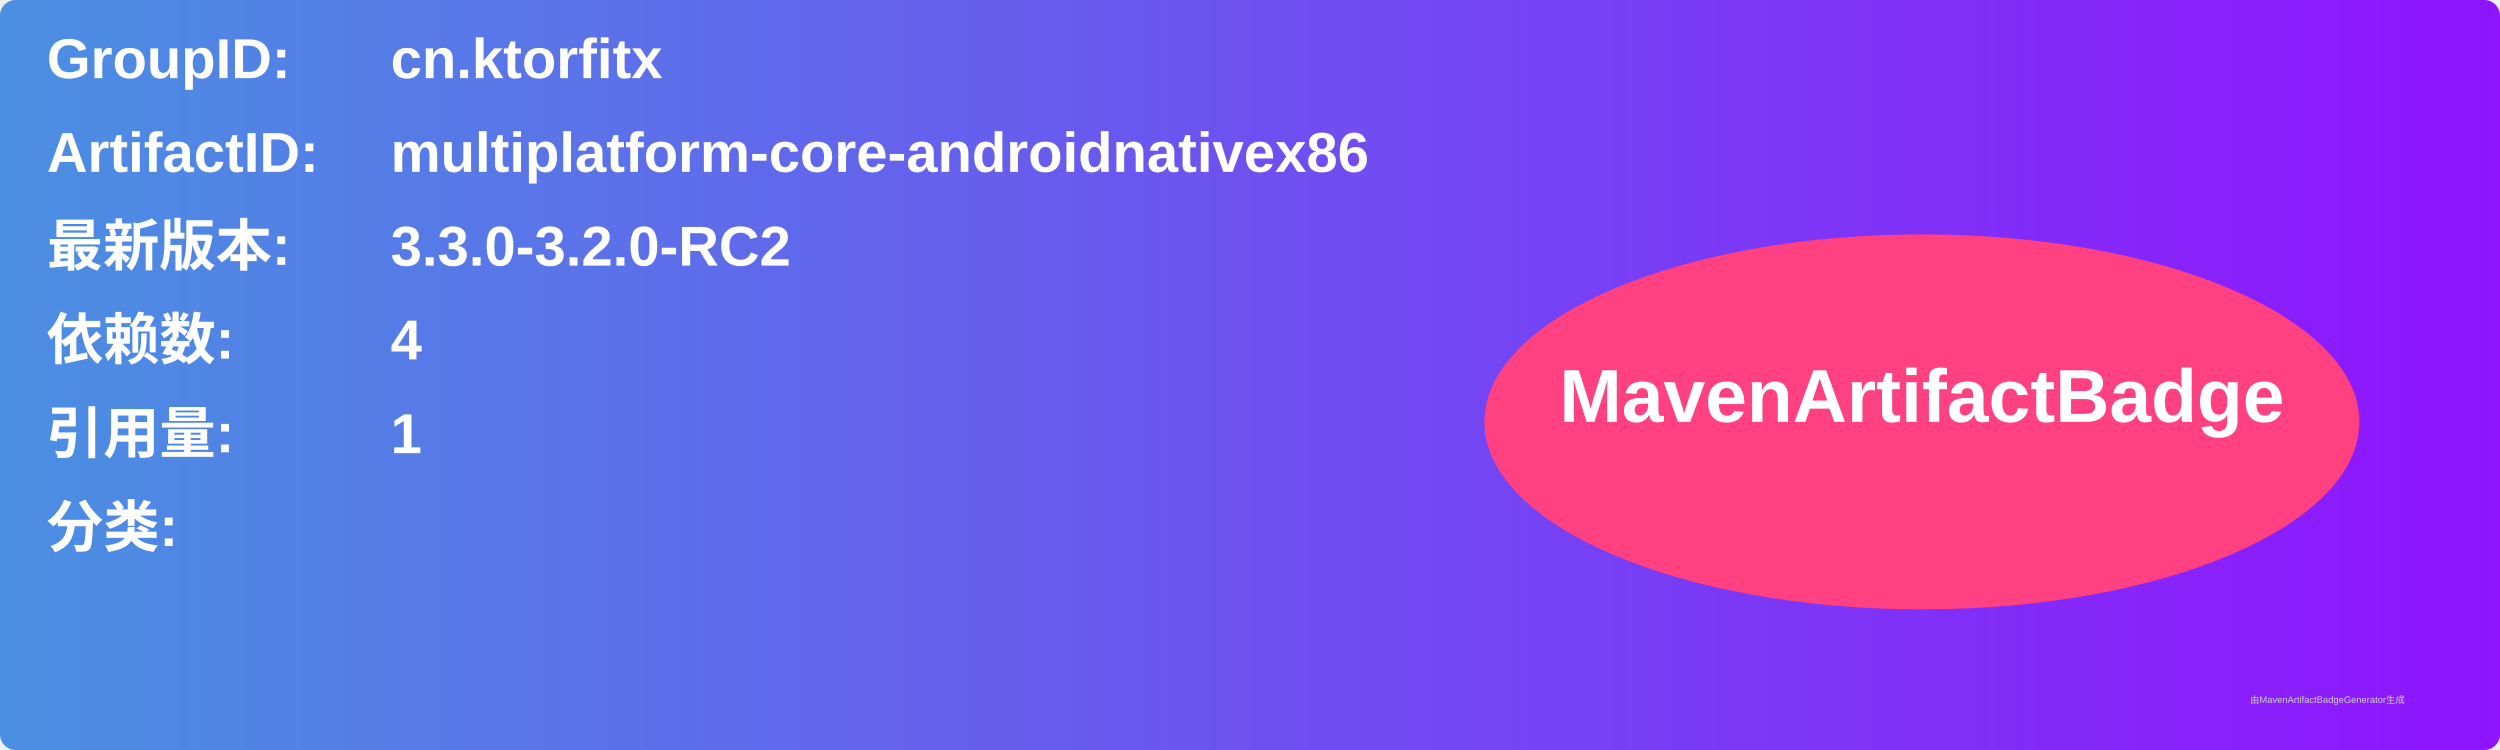
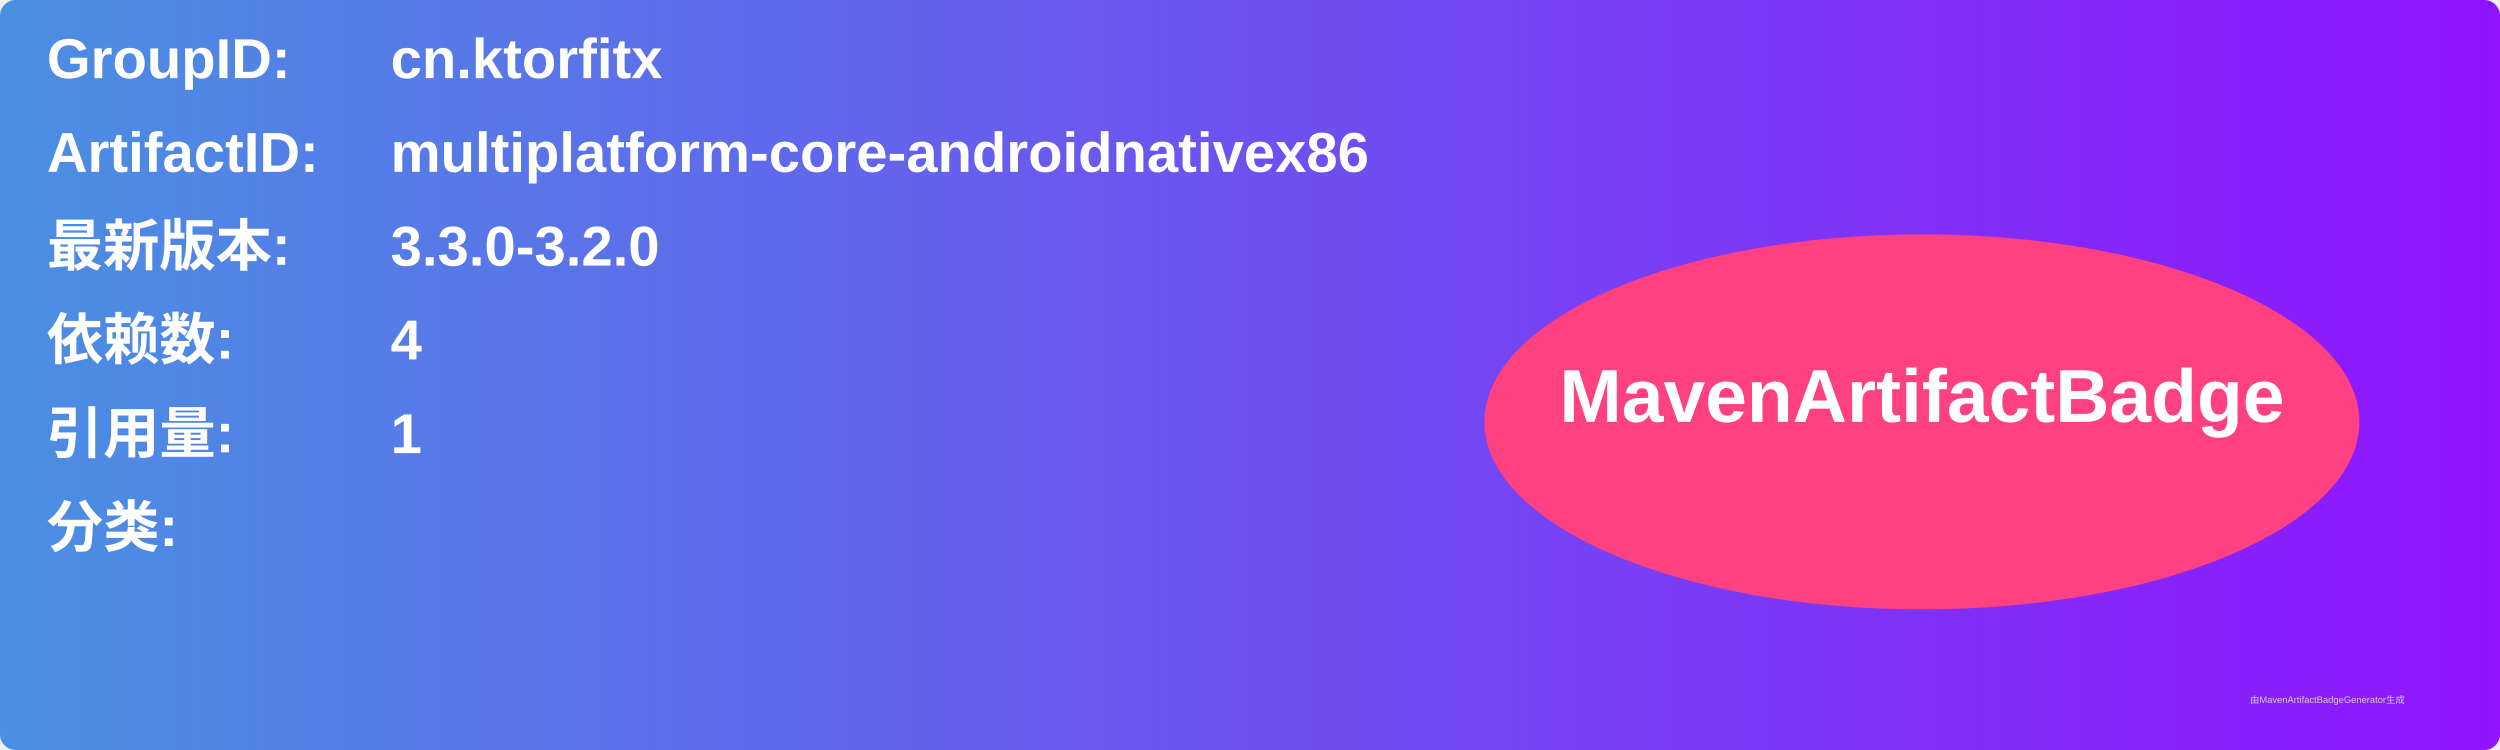
<svg xmlns="http://www.w3.org/2000/svg" width="800" height="240" viewBox="0 0 800 240">
  <linearGradient id="grad" x1="0%" y1="0%" x2="100%" y2="0%">
    <stop offset="0%" stop-color="#4a90e2" />
    <stop offset="100%" stop-color="#9013fe" />
  </linearGradient>
  <rect width="100%" height="100%" rx="5" ry="5" fill="url(#grad)" />
  <g transform="translate(15, 15)">
    <text x="0" y="10" font-family="Arial" font-size="18" fill="white" font-weight="bold" width="260">GroupID:</text>
    <text x="110" y="10" font-family="Arial" font-size="18" fill="white" font-weight="bold" width="460">cn.ktorfitx</text>
    <text x="0" y="40" font-family="Arial" font-size="18" fill="white" font-weight="bold" width="260">ArtifactID:</text>
    <text x="110" y="40" font-family="Arial" font-size="18" fill="white" font-weight="bold" width="460">multiplatform-core-androidnativex86</text>
    <text x="0" y="70" font-family="Arial" font-size="18" fill="white" font-weight="bold">最新版本:</text>
    <text x="110" y="70" font-family="Arial" font-size="18" fill="white" font-weight="bold">
-       <tspan font-weight="bold">3.3.0-3.2.0-RC2</tspan>
+       <tspan font-weight="bold">3.3.0-3.2.0</tspan>
    </text>
    <text x="0" y="100" font-family="Arial" font-size="18" fill="white" font-weight="bold">依赖数: </text>
    <text x="110" y="100" font-family="Arial" font-size="18" fill="white">
      <tspan font-weight="bold">4</tspan>
    </text>
    <text x="0" y="130" font-family="Arial" font-size="18" fill="white" font-weight="bold">引用量: </text>
    <text x="110" y="130" font-family="Arial" font-size="18" fill="white">
      <tspan font-weight="bold">1</tspan>
    </text>
    <text x="0" y="160" font-family="Arial" font-size="18" fill="white" font-weight="bold">分类:</text>
    <text x="10" y="190" font-family="Arial" font-size="10" fill="white">
      <tspan font-weight="bold" />
    </text>
    <ellipse cx="600" cy="120" rx="140" ry="60" fill="#ff4081" />
    <text x="600" y="120" text-anchor="middle" font-family="Arial" font-size="24" fill="white" font-weight="bold">MavenArtifactBadge</text>
  </g>
  <text x="720" y="225" font-family="Arial" font-size="3" fill="#d0d0d0">由MavenArtifactBadgeGenerator生成</text>
</svg>
